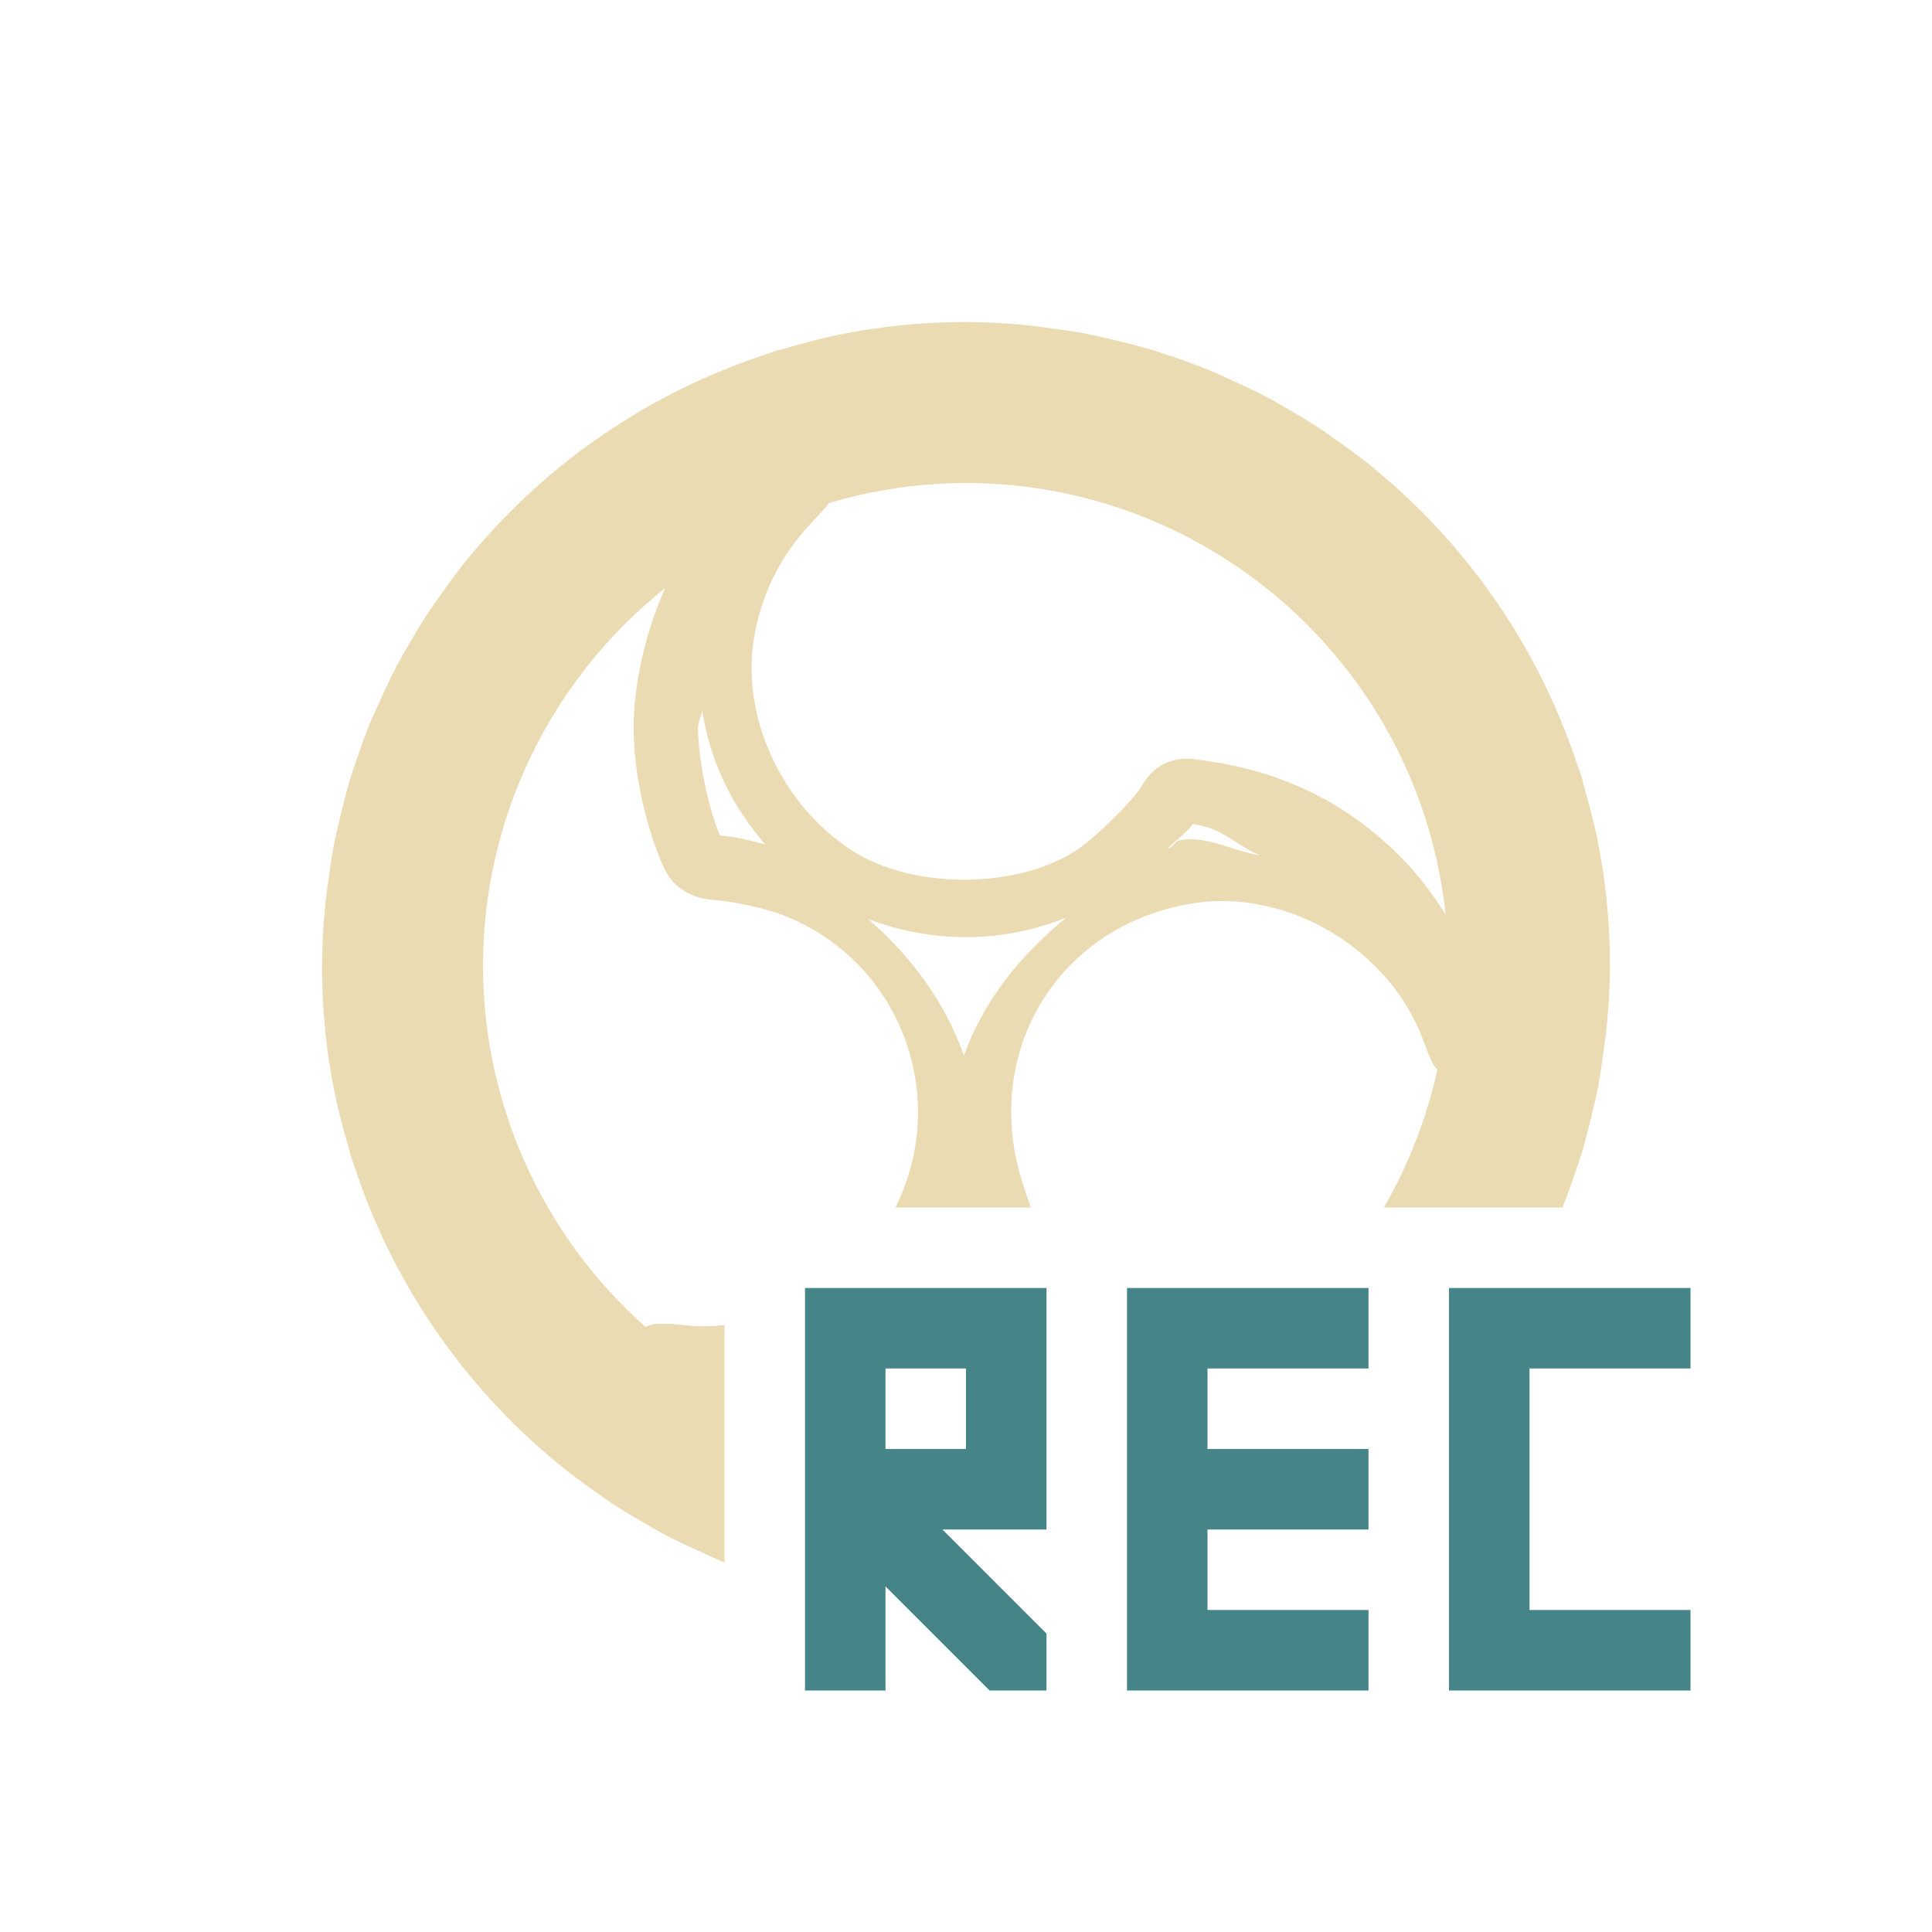
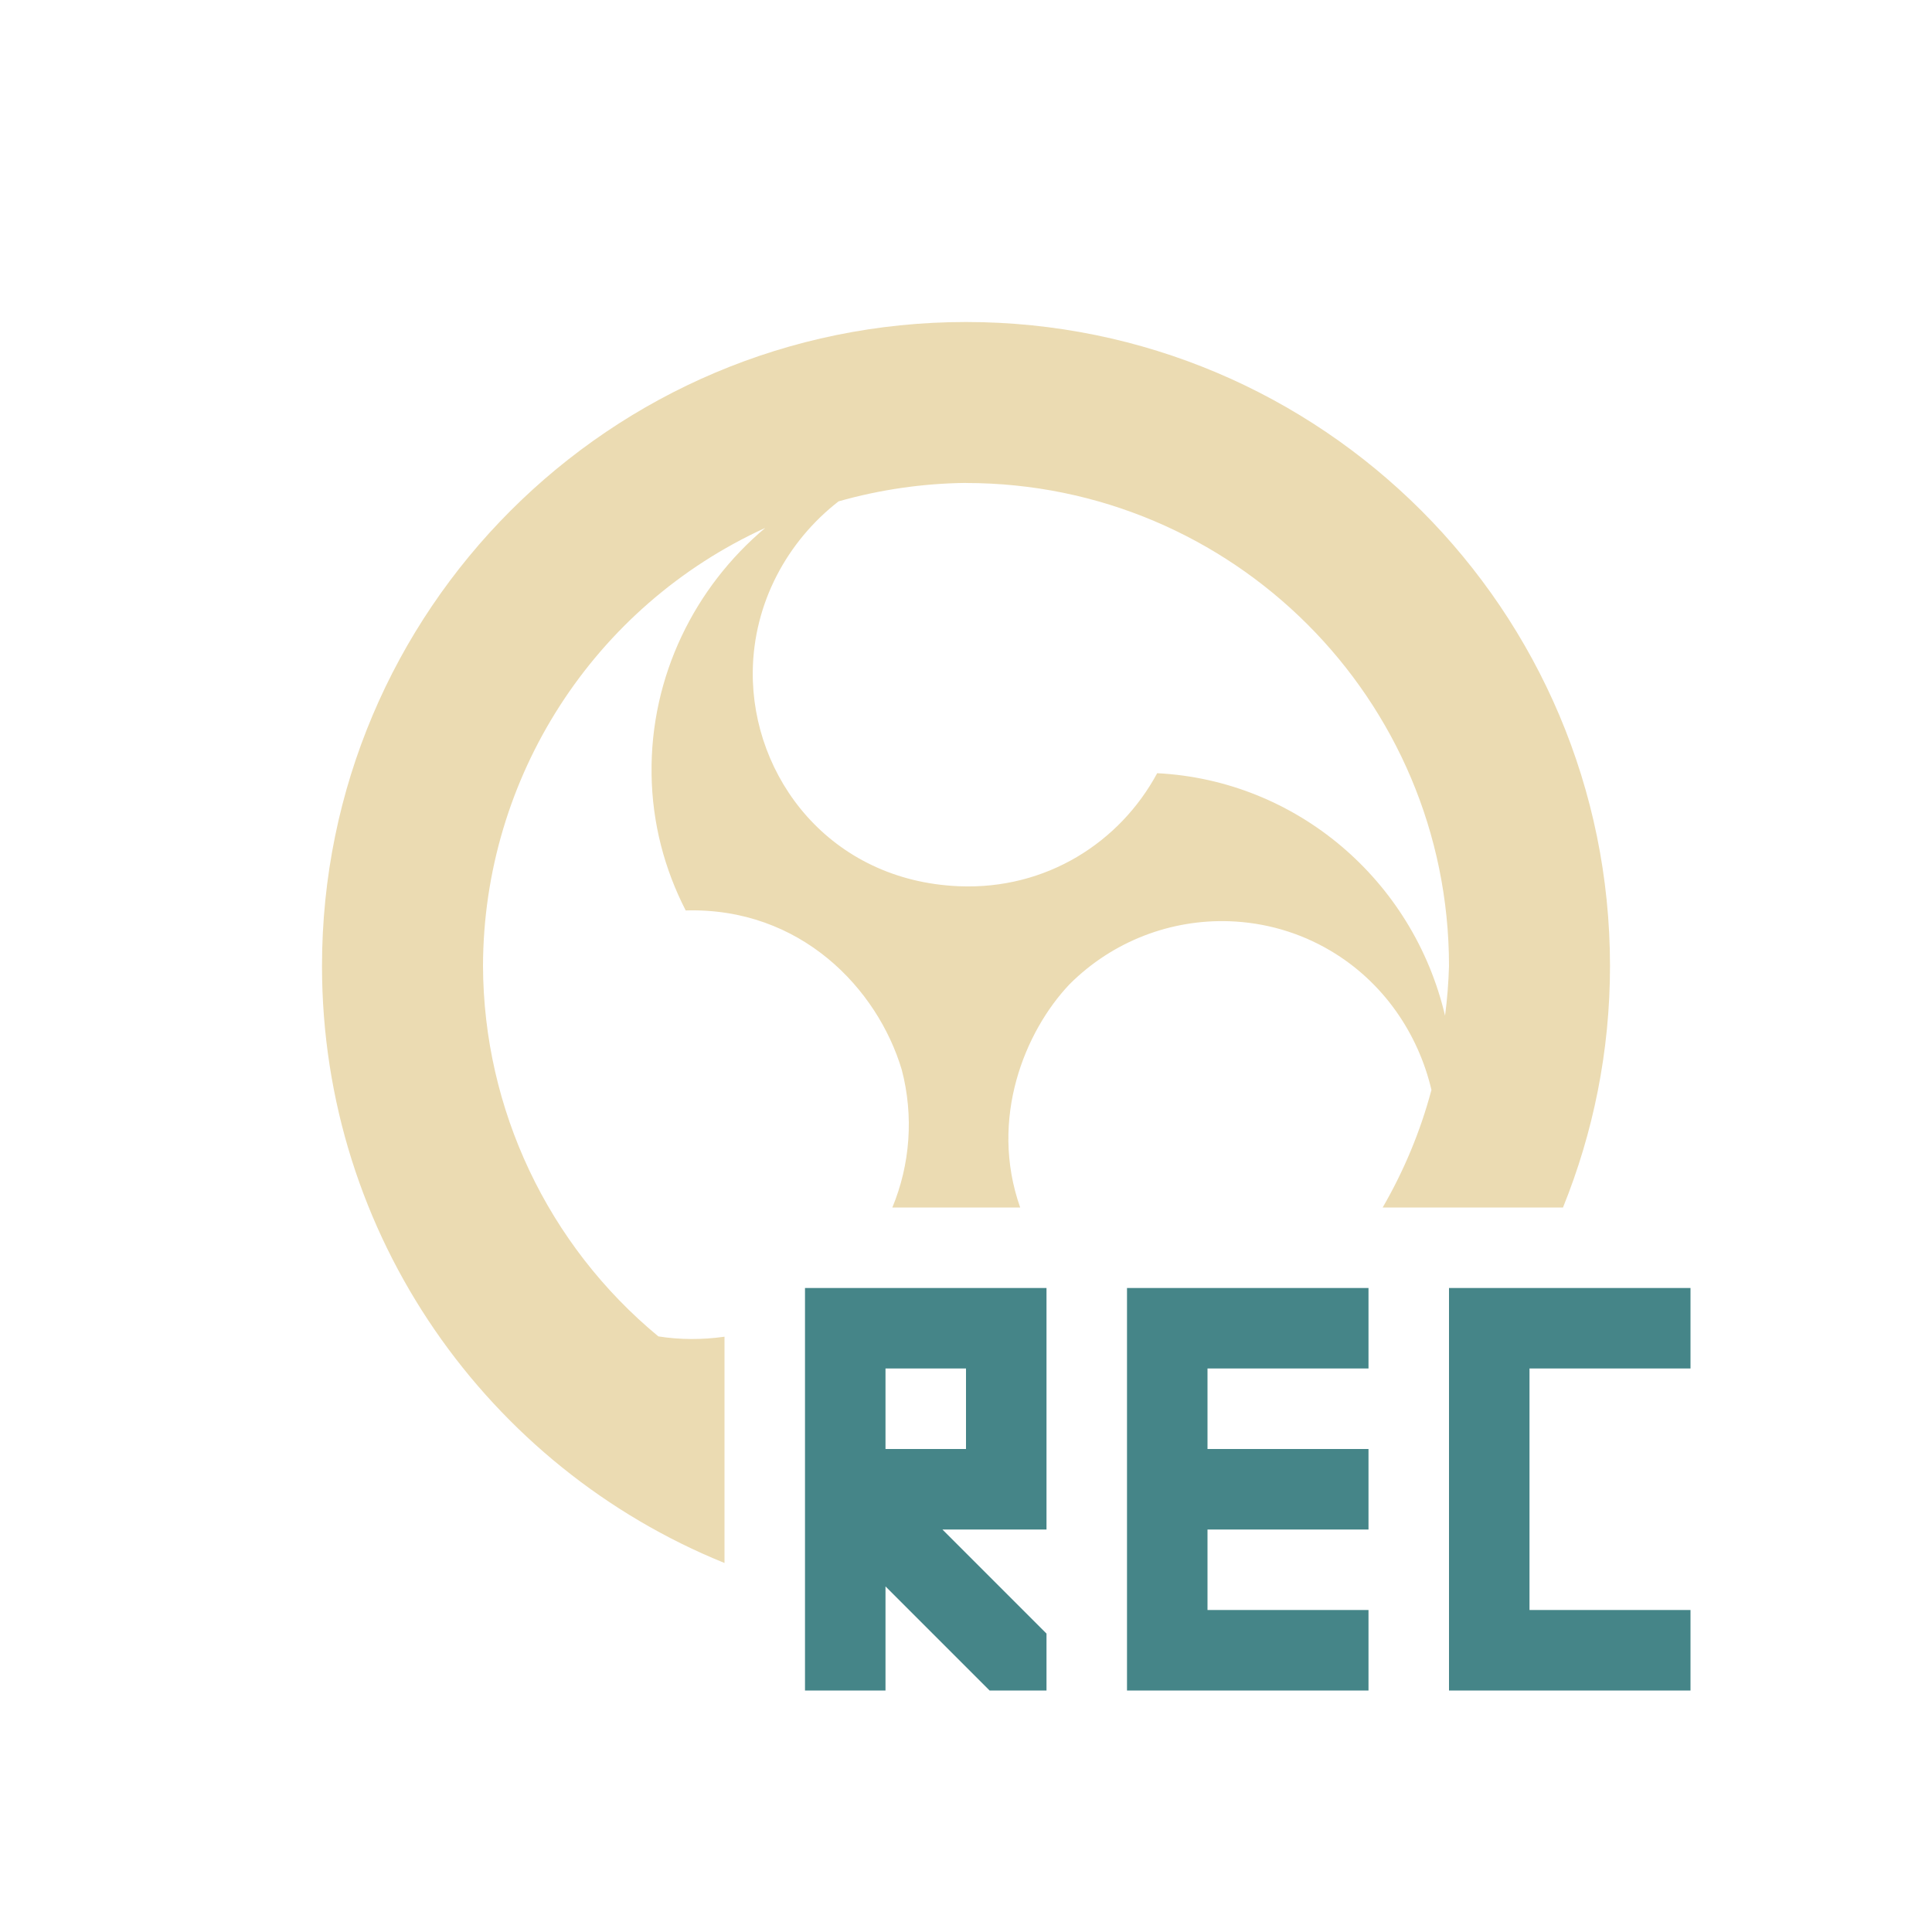
<svg xmlns="http://www.w3.org/2000/svg" width="24" height="24" version="1.1">
  <defs>
-     <style id="current-color-scheme" type="text/css">
-    .ColorScheme-Text { color:#ebdbb2; } .ColorScheme-Highlight { color:#458588; }
-   </style>
+     <style id="current-color-scheme" type="text/css">.ColorScheme-Text { color:#ebdbb2; } .ColorScheme-Highlight { color:#458588; } .ColorScheme-NeutralText { color:#fe8019; } .ColorScheme-PositiveText { color:#689d6a; } .ColorScheme-NegativeText { color:#fb4934; }</style>
  </defs>
-   <path style="fill:currentColor" class="ColorScheme-Text" d="m 12,4 a 8,8 0 0 0 -0.809,0.041 8,8 0 0 0 -0.781,0.119 C 10.204,4.202 10.003,4.257 9.803,4.314 A 8,8 0 0 0 9.625,4.361 C 9.589,4.373 9.555,4.389 9.52,4.4 A 8,8 0 0 0 5.84,6.906 c -0.004,0.004 -0.008,0.007 -0.012,0.012 A 8,8 0 0 0 5.438,7.441 C 5.409,7.482 5.379,7.52 5.352,7.561 A 8,8 0 0 0 5.08,8.004 C 5.029,8.091 4.977,8.178 4.93,8.268 A 8,8 0 0 0 4.736,8.672 c -0.046,0.101 -0.094,0.2 -0.137,0.303 A 8,8 0 0 0 4.441,9.404 c -0.037,0.108 -0.075,0.216 -0.107,0.326 a 8,8 0 0 0 -0.098,0.377 c -0.035,0.145 -0.07,0.29 -0.098,0.438 a 8,8 0 0 0 -0.049,0.324 c -0.021,0.146 -0.042,0.293 -0.055,0.441 A 8,8 0 0 0 4,12 8,8 0 0 0 4.041,12.809 c 2.59e-4,0.003 -2.61e-4,0.005 0,0.008 a 8,8 0 0 0 0.119,0.773 c 0.042,0.206 0.097,0.407 0.154,0.607 a 8,8 0 0 0 0.047,0.174 c 0.012,0.037 0.027,0.072 0.039,0.109 A 8,8 0 0 0 6.906,18.16 c 0.004,0.004 0.007,0.008 0.012,0.012 A 8,8 0 0 0 7.441,18.562 c 0.04,0.028 0.078,0.059 0.119,0.086 a 8,8 0 0 0 0.443,0.271 c 0.088,0.051 0.174,0.103 0.264,0.15 a 8,8 0 0 0 0.404,0.193 c 0.101,0.046 0.2,0.094 0.303,0.137 A 8,8 0 0 0 9,19.41 v -2.949 c -0.154,0.016 -0.308,0.021 -0.459,0.004 -0.128,-0.014 -0.223,-0.022 -0.311,-0.021 -0.044,3.04e-4 -0.075,-0.007 -0.168,0.021 -0.011,0.003 -0.029,0.012 -0.043,0.018 A 6,6 0 0 1 6,12 6,6 0 0 1 8.264,7.305 c -0.237,0.519 -0.394,1.187 -0.393,1.736 0.001,0.513 0.126,1.119 0.32,1.605 0.051,0.128 0.113,0.301 0.299,0.416 0.186,0.115 0.32,0.11 0.506,0.131 0.162,0.018 0.497,0.094 0.645,0.145 1.489,0.512 2.19,2.218 1.49,3.646 -0.003,0.005 -0.007,0.01 -0.01,0.016 h 1.684 l -0.092,-0.273 c -0.539,-1.63 0.411,-3.22 2.082,-3.502 0.147,-0.025 0.294,-0.035 0.443,-0.031 1.038,0.025 2.062,0.719 2.438,1.717 0.03,0.079 0.051,0.139 0.07,0.188 0.01,0.024 0.02,0.044 0.031,0.068 0.006,0.013 0.011,0.024 0.021,0.043 0.005,0.01 0.013,0.022 0.023,0.037 0.007,0.009 0.02,0.023 0.035,0.039 A 6,6 0 0 1 17.191,15 h 2.219 a 8,8 0 0 0 0.148,-0.404 c 0.037,-0.108 0.075,-0.216 0.107,-0.326 a 8,8 0 0 0 0.098,-0.377 c 0.035,-0.145 0.07,-0.29 0.098,-0.438 a 8,8 0 0 0 0.049,-0.324 c 0.021,-0.146 0.042,-0.293 0.055,-0.441 A 8,8 0 0 0 20,12 a 8,8 0 0 0 -0.041,-0.809 8,8 0 0 0 0,-0.008 c -0.027,-0.262 -0.068,-0.52 -0.119,-0.773 -0.042,-0.206 -0.097,-0.407 -0.154,-0.607 -0.016,-0.055 -0.026,-0.112 -0.043,-0.166 a 8,8 0 0 0 -0.004,-0.012 c -0.011,-0.036 -0.027,-0.07 -0.039,-0.105 a 8,8 0 0 0 -2.506,-3.68 8,8 0 0 0 -0.01,-0.01 c 0,0 -0.002,-0.002 -0.002,-0.002 A 8,8 0 0 0 16.559,5.438 C 16.518,5.409 16.48,5.379 16.439,5.352 A 8,8 0 0 0 15.996,5.08 C 15.909,5.029 15.822,4.977 15.732,4.93 A 8,8 0 0 0 15.328,4.736 C 15.227,4.69 15.128,4.642 15.025,4.6 A 8,8 0 0 0 14.596,4.441 C 14.488,4.404 14.38,4.367 14.27,4.334 a 8,8 0 0 0 -0.377,-0.098 c -0.145,-0.035 -0.29,-0.07 -0.438,-0.098 a 8,8 0 0 0 -0.324,-0.049 c -0.146,-0.021 -0.293,-0.042 -0.441,-0.055 A 8,8 0 0 0 12,4 Z m 0,2 a 6,6 0 0 1 5.959,5.363 c -0.166,-0.264 -0.356,-0.518 -0.592,-0.75 -0.658,-0.651 -1.458,-1.037 -2.404,-1.164 -0.141,-0.019 -0.259,-0.053 -0.451,0.018 -0.192,0.07 -0.287,0.224 -0.344,0.32 -0.082,0.139 -0.55,0.618 -0.812,0.785 -0.744,0.475 -2.015,0.475 -2.762,0 -0.882,-0.562 -1.387,-1.665 -1.229,-2.637 0.09,-0.55 0.326,-1.027 0.713,-1.438 0.08,-0.085 0.14,-0.152 0.189,-0.207 0.012,-0.013 0.021,-0.03 0.031,-0.041 A 6,6 0 0 1 12,6 Z m -3.279,2.83 0.002,0.002 c 0.105,0.631 0.358,1.166 0.783,1.658 -0.146,-0.033 -0.288,-0.079 -0.418,-0.094 -0.146,-0.017 -0.153,-0.021 -0.141,-0.01 -0.005,-0.011 -0.003,-0.008 -0.016,-0.037 -0.146,-0.366 -0.259,-0.938 -0.26,-1.312 -1.28e-4,-0.055 0.043,-0.14 0.049,-0.207 z m 6.102,1.398 c 0.01,5.76e-4 -0.026,0.008 0.033,0.016 0.326,0.044 0.525,0.272 0.795,0.381 -0.338,-0.051 -0.644,-0.246 -0.99,-0.188 -0.069,0.011 -0.089,0.092 -0.156,0.107 0.102,-0.114 0.246,-0.2 0.318,-0.316 z m -1.574,1.168 c -0.579,0.47 -1.04,1.055 -1.275,1.717 -0.223,-0.639 -0.644,-1.226 -1.188,-1.695 0.806,0.302 1.666,0.301 2.463,-0.021 z" />
-   <path style="fill:currentColor" class="ColorScheme-Highlight" d="m 10,16 v 1 1 1 2 h 1 V 19.707 L 12.293,21 H 13 V 20.293 L 11.707,19 H 12 13 v -1 -1 -1 h -1 z m 4,0 v 1 3 1 h 1 2 v -1 h -2 v -1 h 2 v -1 h -2 v -1 h 2 v -1 z m 4,0 v 1 4 h 3 v -1 h -2 v -3 h 2 v -1 z m -7,1 h 1 v 1 h -1 z" />
+   <path class="ColorScheme-Text" d="m12 4c-4.418 0-8 3.582-8 8 0 3.357 2.069 6.229 5 7.416v-2.811c-0.274 0.039-0.552 0.039-0.822-0.004-1.373-1.135-2.171-2.821-2.178-4.602 0.006-2.343 1.375-4.468 3.506-5.441-0.873 0.733-1.429 1.84-1.412 3.059 0.008 0.611 0.162 1.182 0.424 1.693 1.428-0.041 2.383 0.972 2.684 1.979 0.151 0.576 0.104 1.178-0.117 1.711h1.588c-0.389-1.104 0.059-2.189 0.613-2.773 0.54-0.54 1.265-0.808 1.986-0.783 0.433 0.015 0.865 0.135 1.254 0.365 0.659 0.389 1.091 1.03 1.256 1.73-0.139 0.522-0.345 1.01-0.606 1.461h2.24c0.375-0.927 0.584-1.939 0.584-3 0-4.418-3.582-8-8-8zm0 2c3.314 2e-7 6 2.686 6 6-0.006 0.206-0.022 0.412-0.049 0.617-0.397-1.687-1.848-2.924-3.576-3.012-0.463 0.859-1.378 1.45-2.465 1.404-1.6-0.068-2.571-1.353-2.559-2.664 0.009-0.857 0.43-1.623 1.066-2.117 0.515-0.146 1.047-0.223 1.582-0.229z" fill="currentColor" />
+   <path class="ColorScheme-Highlight" d="m10 16v5h1v-1.293l1.293 1.293h0.707v-0.707l-1.293-1.293h1.293v-3zm4 0v5h3v-1h-2v-1h2v-1h-2v-1h2v-1zm4 0v5h3v-1h-2v-3h2v-1zm-7 1h1v1h-1z" fill="currentColor" />
</svg>
